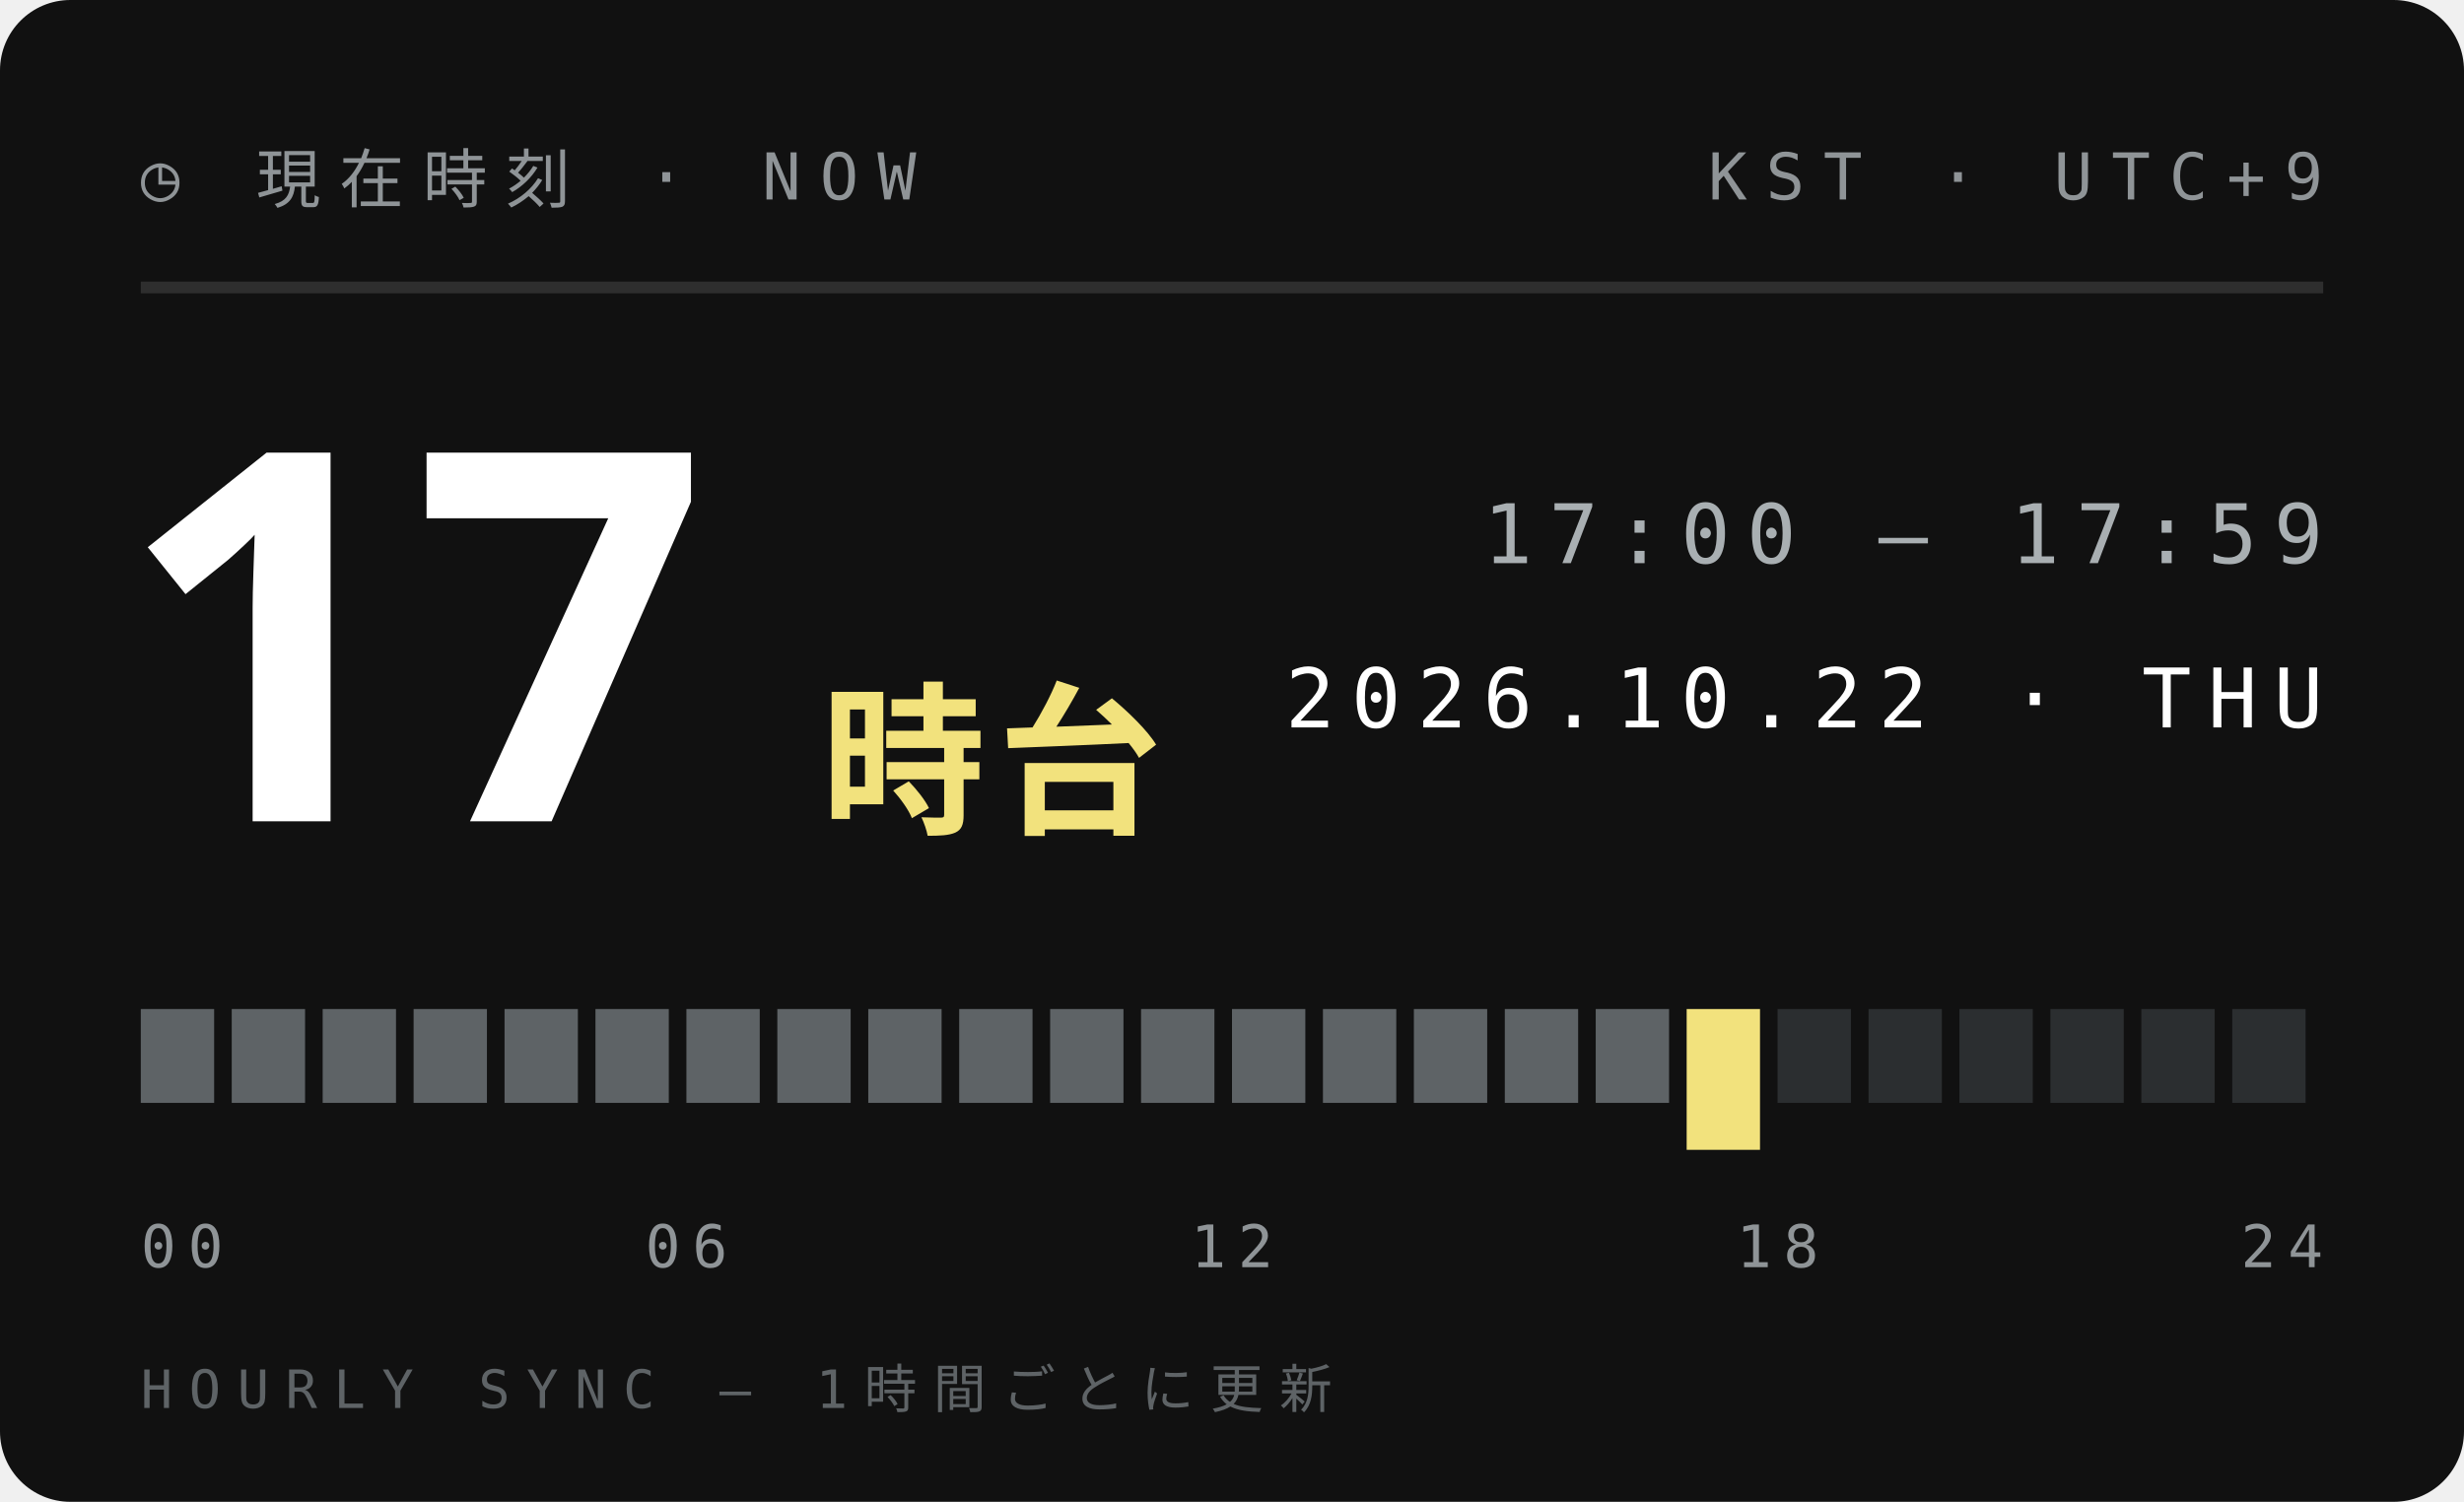
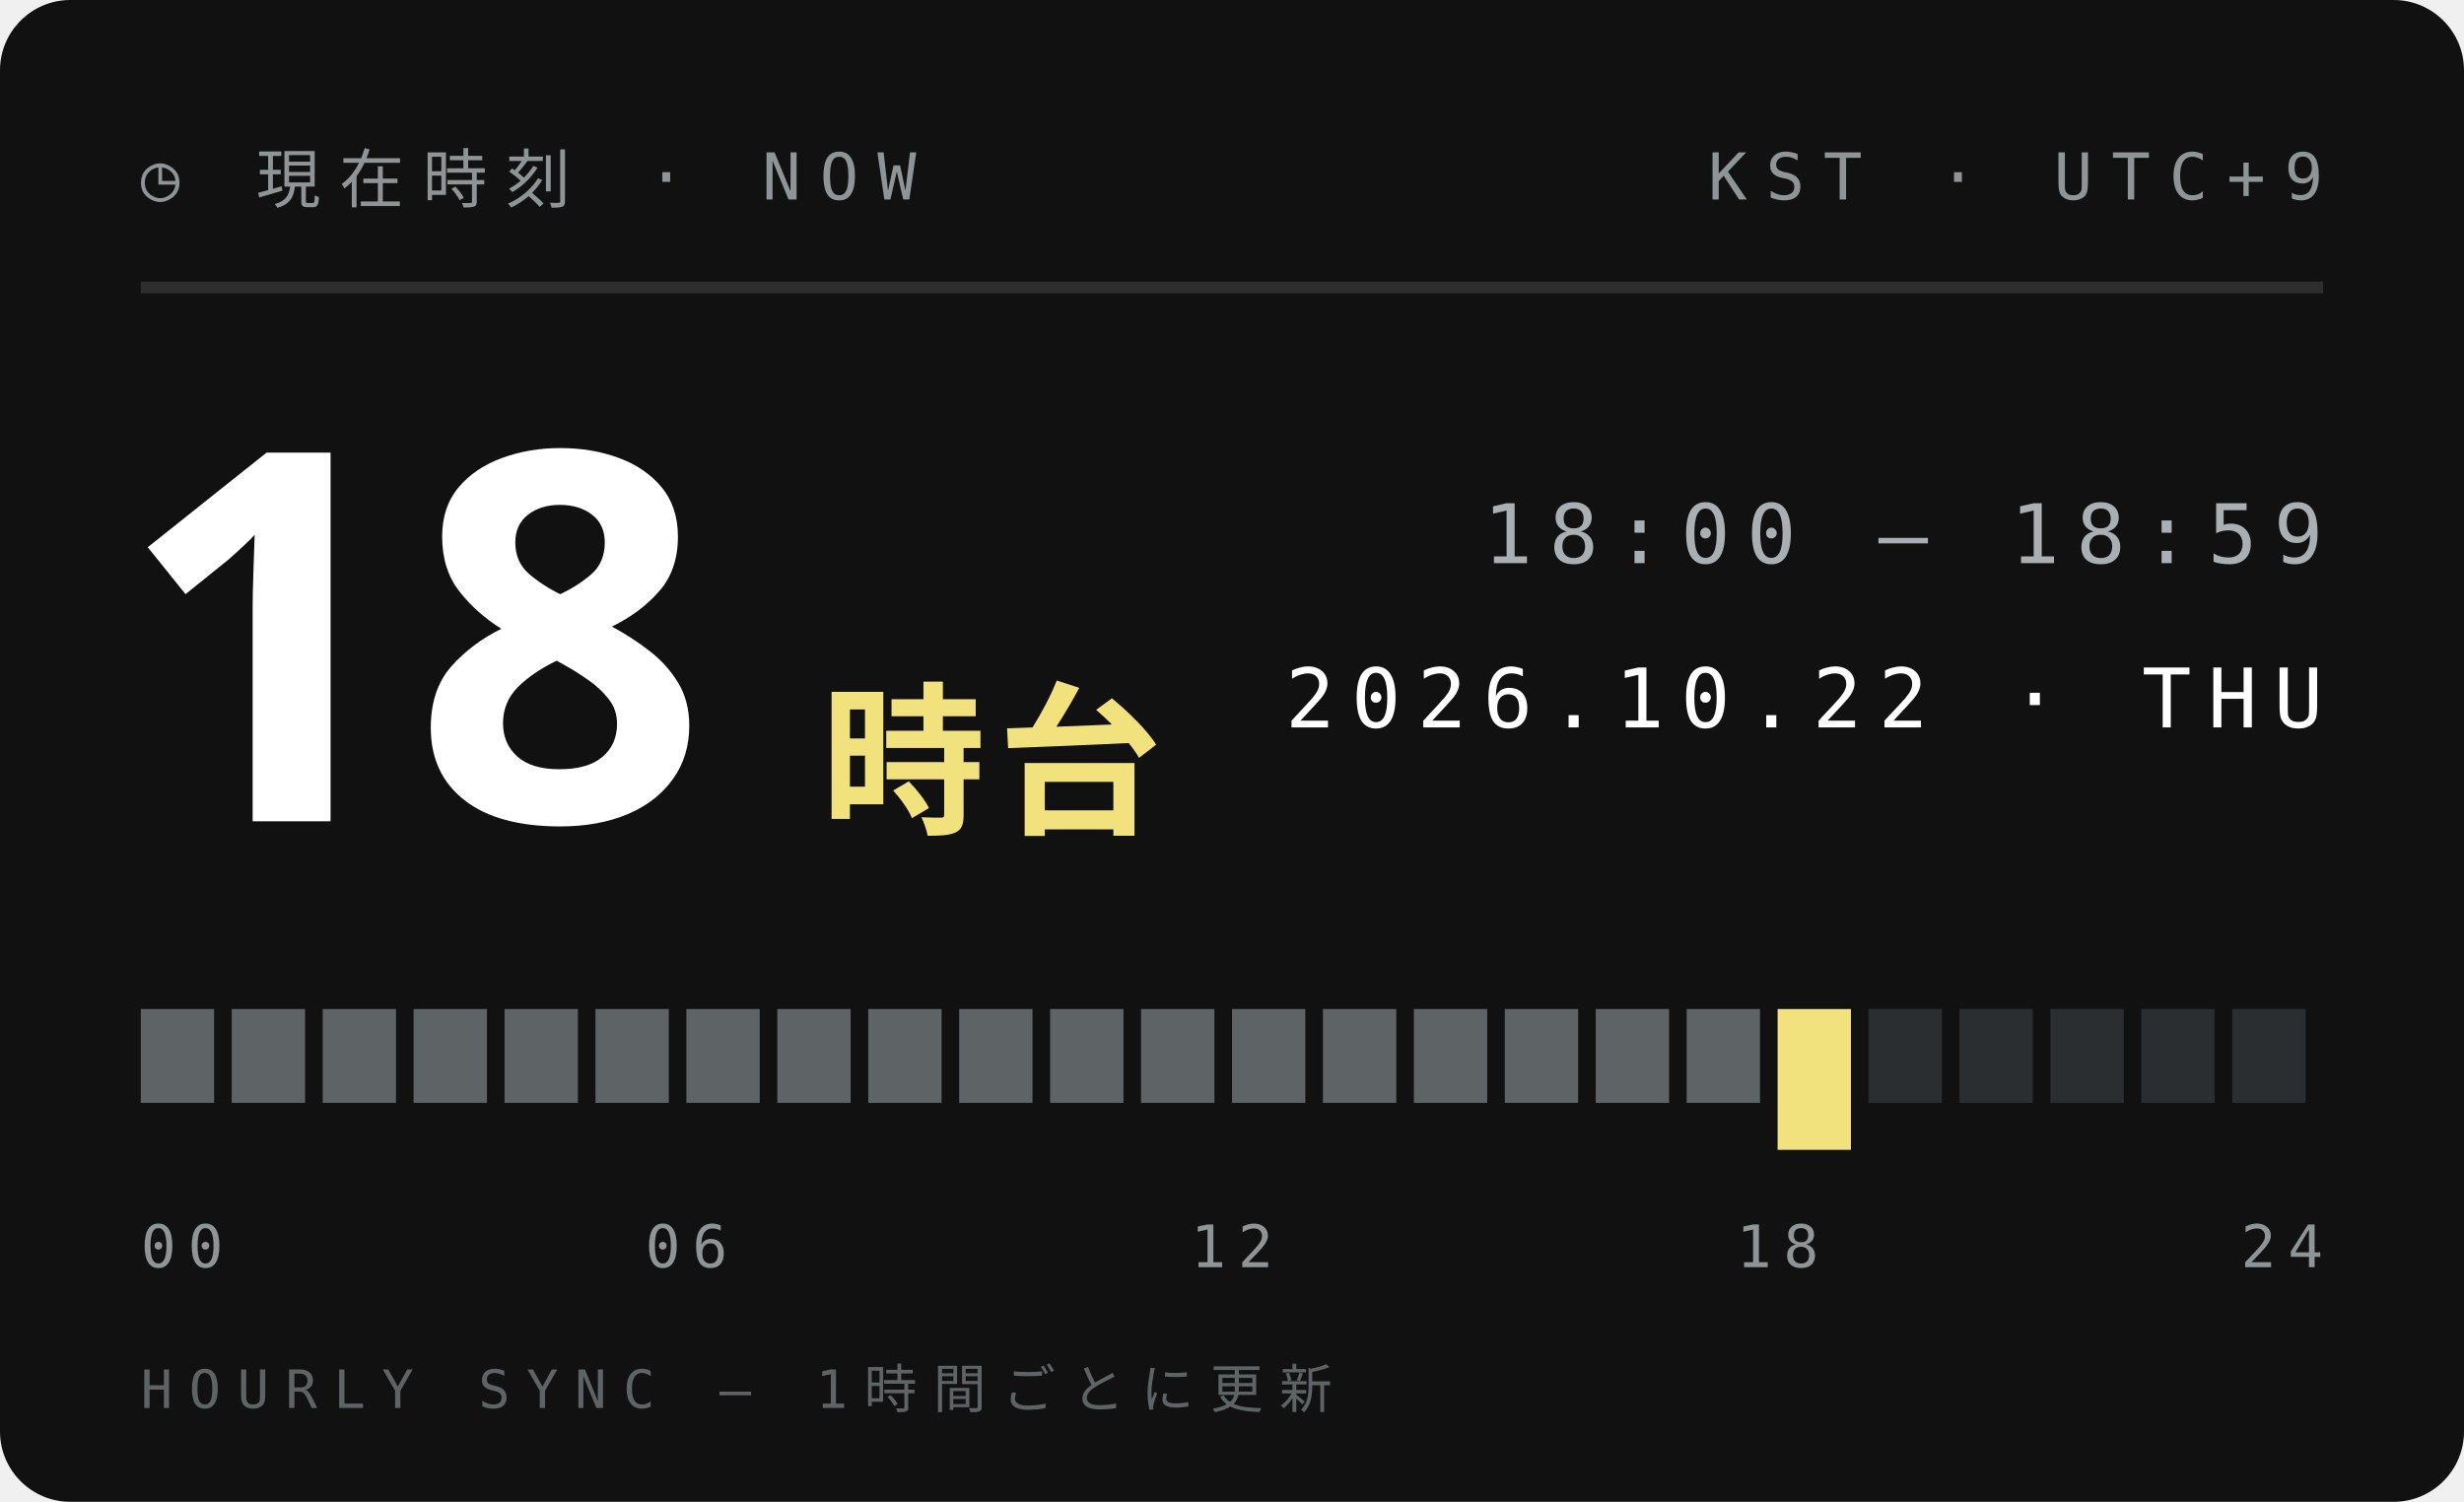
<svg xmlns="http://www.w3.org/2000/svg" width="210" height="128">
  <style>text{font:400 6.5px 'IBM Plex Mono',Menlo,monospace;letter-spacing:1.2px;fill:#5E6366}.s{font-size:5.5px}.v{font-weight:600;font-size:9px;fill:#111;letter-spacing:0}.b{font:900 20px 'Arial Black',sans-serif;fill:#111;letter-spacing:0}.j{font:800 11px 'Hiragino Sans','Noto Sans JP',sans-serif;fill:#111;letter-spacing:2px}</style>
  <rect width="210" height="128" rx="6" fill="#111" />
  <text x="12" y="17" style="font-size:5.5px;letter-spacing:1.6px;fill:#8F9497">◷ 現在時刻 · NOW</text>
  <text x="198" y="17" text-anchor="end" style="font-size:5.5px;letter-spacing:1.6px;fill:#8F9497">KST · UTC+9</text>
  <path d="M12 24.5H198" stroke="#ffffff1f" />
-   <text class="b" x="10" y="70" style="font-size:44px;fill:#fff">17</text>
+   <text class="b" x="10" y="70" style="font-size:44px;fill:#fff">18</text>
  <text class="j" x="70" y="70" style="font-size:14px;letter-spacing:1px;fill:#F2E27D">時台</text>
-   <text x="198" y="48" text-anchor="end" style="font-size:7px;letter-spacing:1.4px;fill:#A9AFB2">17:00 — 17:59</text>
+   <text x="198" y="48" text-anchor="end" style="font-size:7px;letter-spacing:1.4px;fill:#A9AFB2">18:00 — 18:59</text>
  <text x="198" y="62" text-anchor="end" style="font-size:7px;letter-spacing:1.4px;fill:#fff">2026.10.22 · THU</text>
  <rect x="12.00" y="86" width="6.25" height="8" fill="#5E6366" />
  <rect x="19.75" y="86" width="6.25" height="8" fill="#5E6366" />
  <rect x="27.50" y="86" width="6.25" height="8" fill="#5E6366" />
  <rect x="35.25" y="86" width="6.25" height="8" fill="#5E6366" />
  <rect x="43.00" y="86" width="6.25" height="8" fill="#5E6366" />
  <rect x="50.75" y="86" width="6.25" height="8" fill="#5E6366" />
  <rect x="58.50" y="86" width="6.25" height="8" fill="#5E6366" />
  <rect x="66.25" y="86" width="6.25" height="8" fill="#5E6366" />
  <rect x="74.00" y="86" width="6.25" height="8" fill="#5E6366" />
  <rect x="81.75" y="86" width="6.25" height="8" fill="#5E6366" />
  <rect x="89.50" y="86" width="6.25" height="8" fill="#5E6366" />
  <rect x="97.25" y="86" width="6.25" height="8" fill="#5E6366" />
  <rect x="105.00" y="86" width="6.25" height="8" fill="#5E6366" />
  <rect x="112.75" y="86" width="6.25" height="8" fill="#5E6366" />
  <rect x="120.50" y="86" width="6.25" height="8" fill="#5E6366" />
  <rect x="128.25" y="86" width="6.25" height="8" fill="#5E6366" />
  <rect x="136.00" y="86" width="6.25" height="8" fill="#5E6366" />
-   <rect x="143.75" y="86" width="6.25" height="12" fill="#F2E27D" />
-   <rect x="151.50" y="86" width="6.25" height="8" fill="#2B2E30" />
+   <rect x="143.75" y="86" width="6.25" height="8" fill="#5E6366" />
+   <rect x="151.50" y="86" width="6.25" height="12" fill="#F2E27D" />
  <rect x="159.25" y="86" width="6.25" height="8" fill="#2B2E30" />
  <rect x="167.00" y="86" width="6.25" height="8" fill="#2B2E30" />
  <rect x="174.75" y="86" width="6.25" height="8" fill="#2B2E30" />
  <rect x="182.50" y="86" width="6.25" height="8" fill="#2B2E30" />
  <rect x="190.25" y="86" width="6.25" height="8" fill="#2B2E30" />
  <text x="12.0" y="108" text-anchor="start" style="font-size:5px;letter-spacing:1px;fill:#8F9497">00</text>
  <text x="58.5" y="108" text-anchor="middle" style="font-size:5px;letter-spacing:1px;fill:#8F9497">06</text>
  <text x="105.0" y="108" text-anchor="middle" style="font-size:5px;letter-spacing:1px;fill:#8F9497">12</text>
  <text x="151.5" y="108" text-anchor="middle" style="font-size:5px;letter-spacing:1px;fill:#8F9497">18</text>
  <text x="198.0" y="108" text-anchor="end" style="font-size:5px;letter-spacing:1px;fill:#8F9497">24</text>
  <text x="12" y="120" style="font-size:4.5px;letter-spacing:1.4px;fill:#5E6366">HOURLY SYNC — 1時間ごとに更新</text>
</svg>
